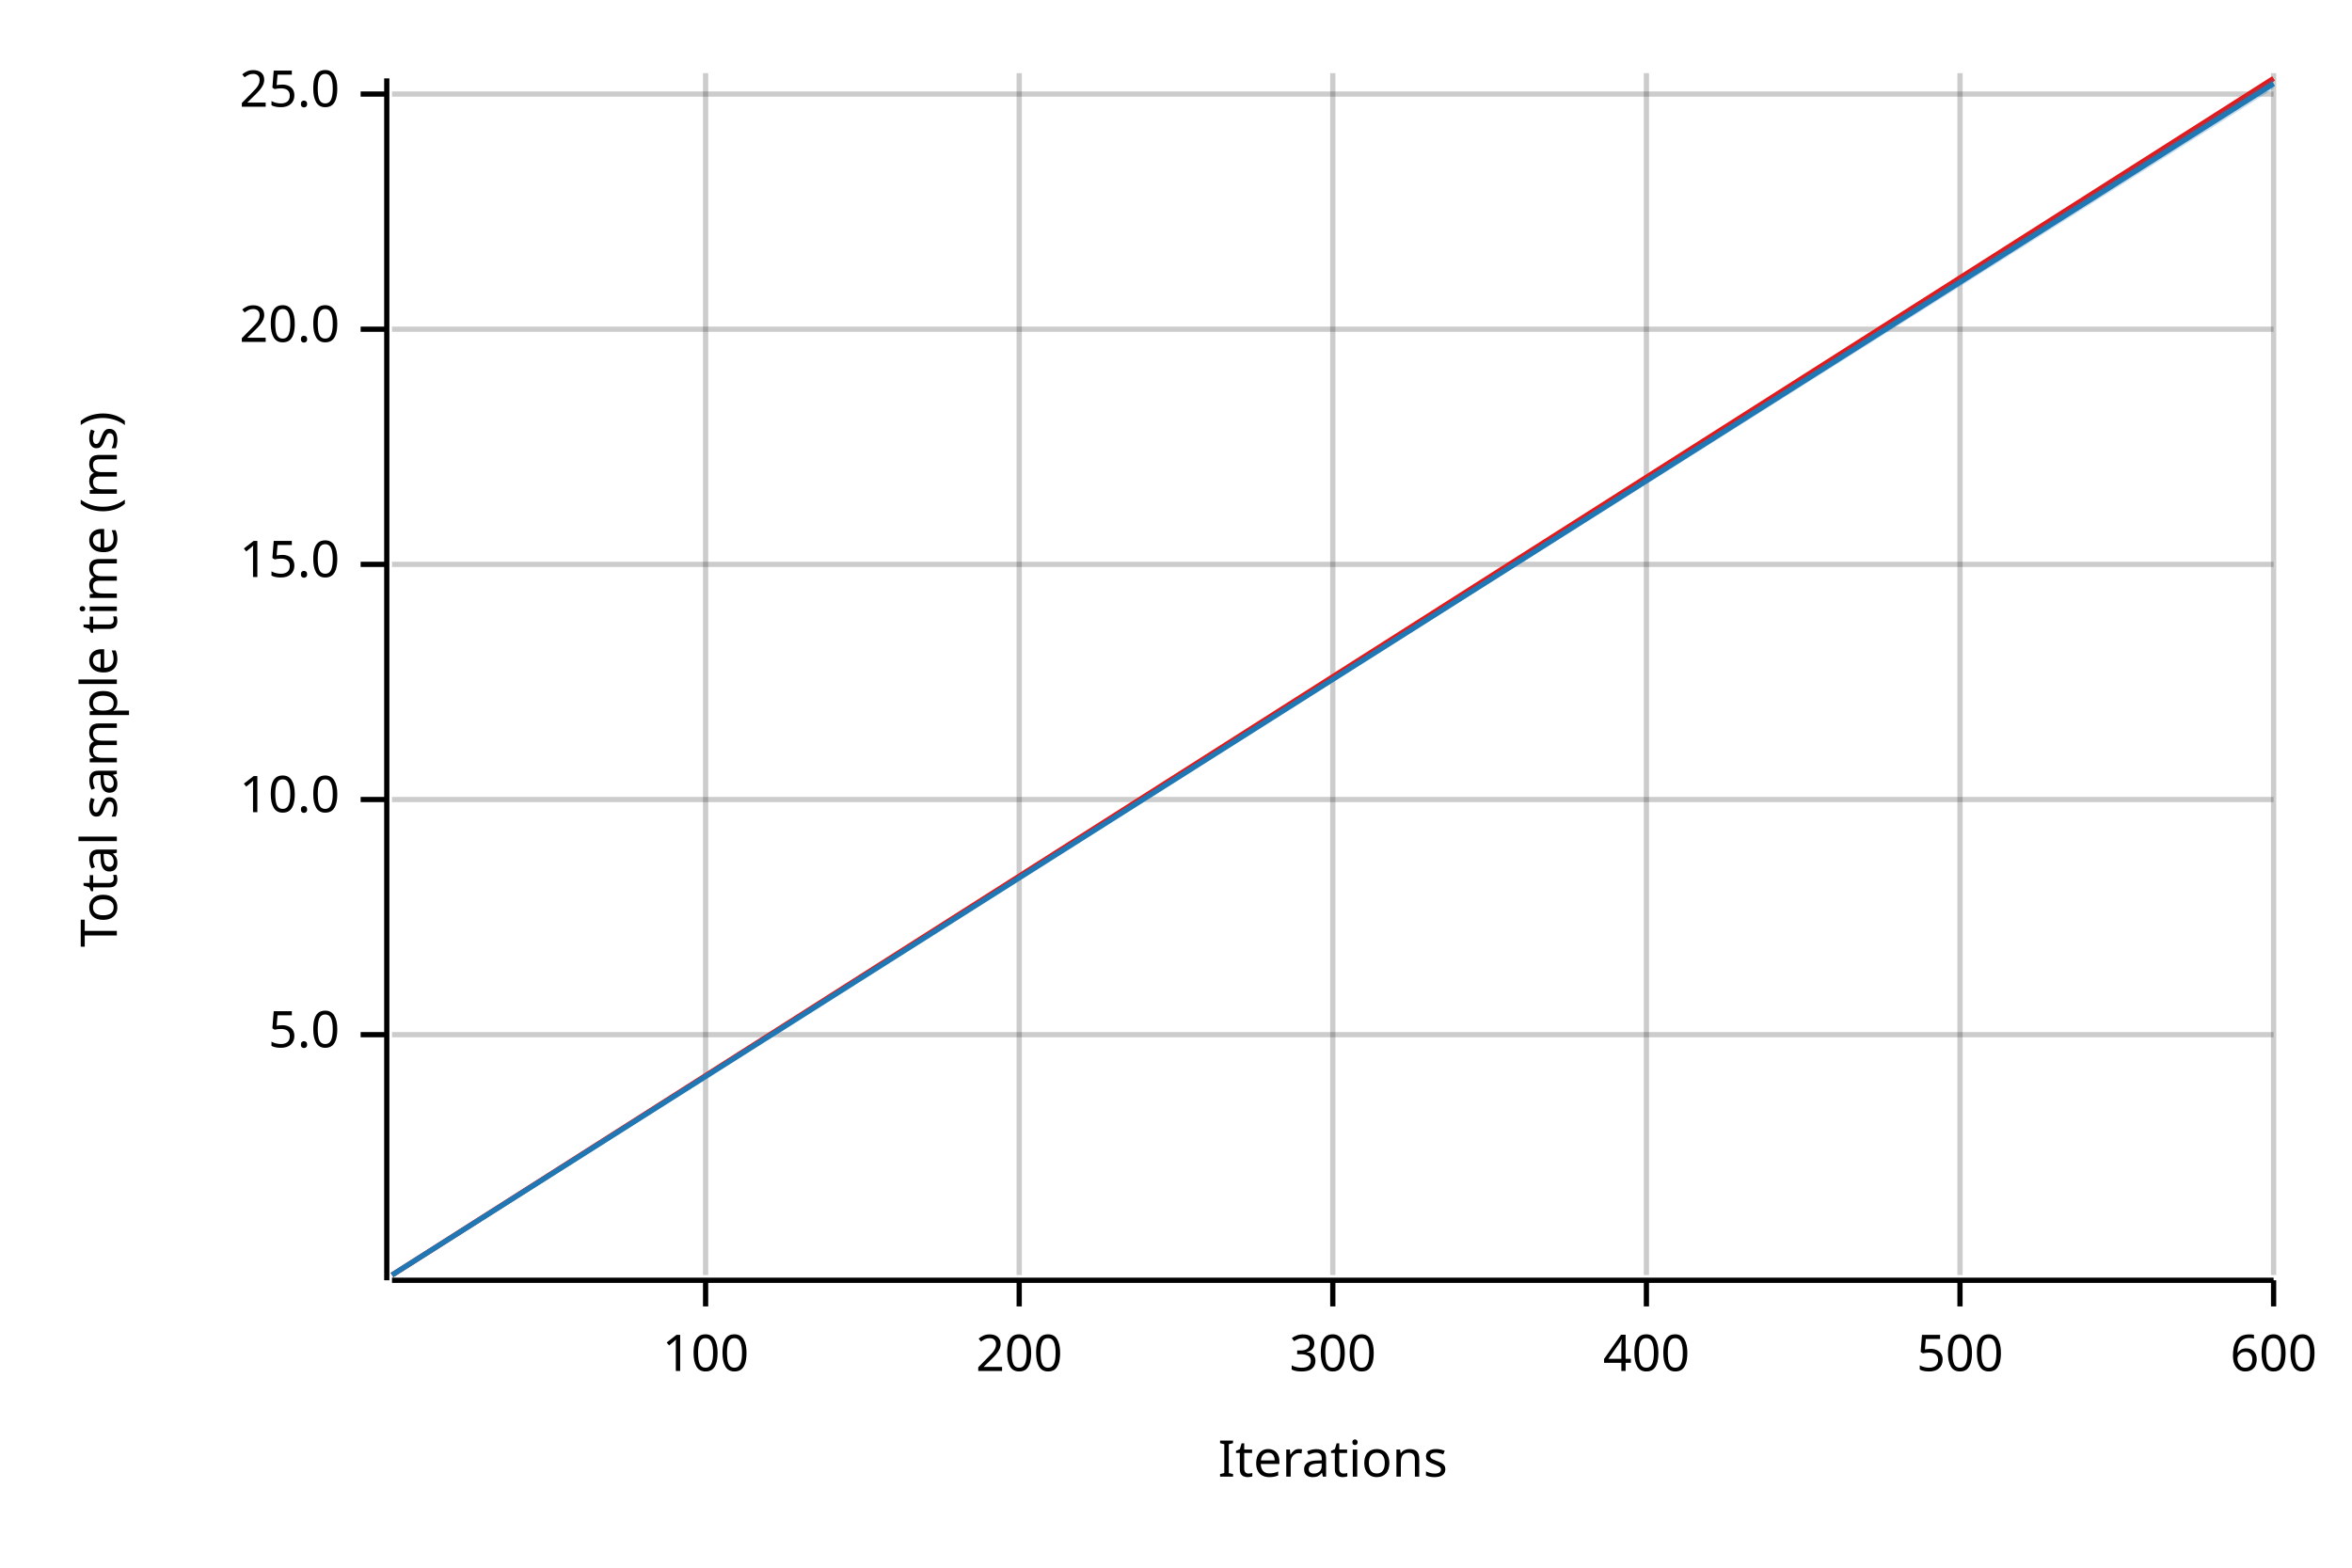
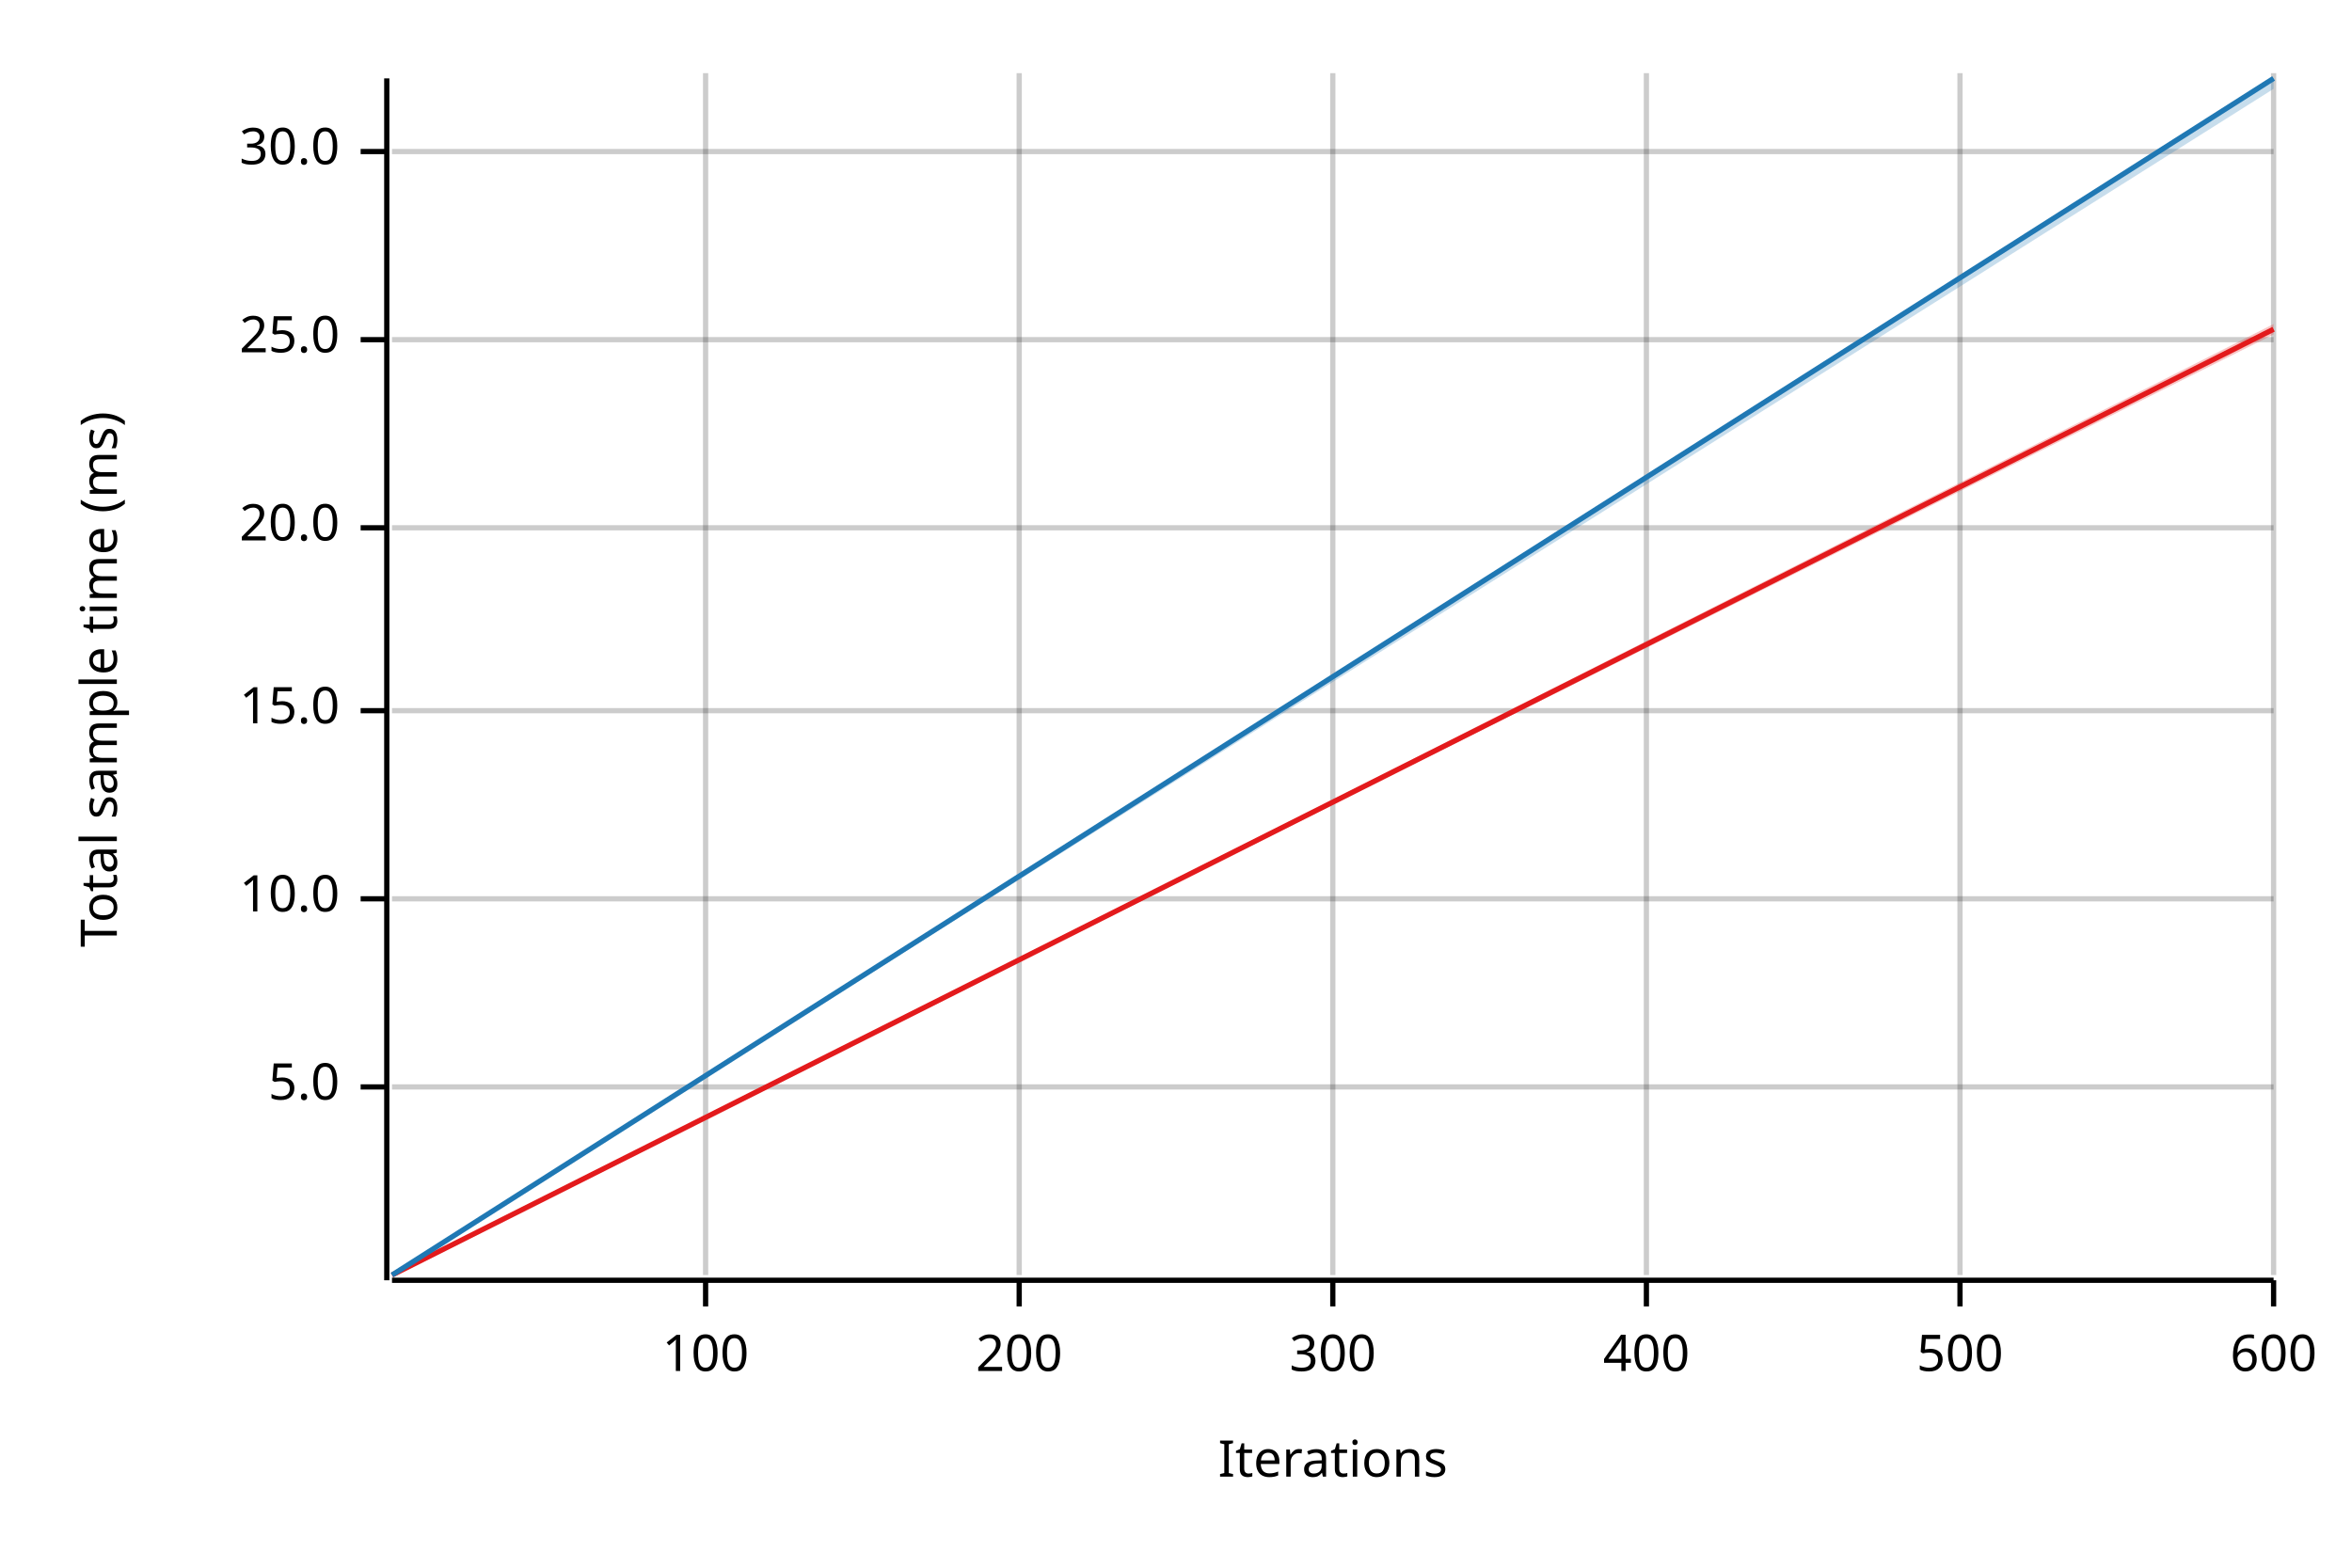
<svg xmlns="http://www.w3.org/2000/svg" width="450" height="300" viewBox="0 0 450 300">
  <text x="15" y="130" dy="0.76em" text-anchor="middle" font-family="sans-serif" font-size="9.677" opacity="1" fill="#000000" transform="rotate(270, 15, 130)">
Total sample time (ms)
</text>
  <text x="255" y="285" dy="-0.5ex" text-anchor="middle" font-family="sans-serif" font-size="9.677" opacity="1" fill="#000000">
Iterations
</text>
  <line opacity="0.2" stroke="#000000" stroke-width="1" x1="135" y1="244" x2="135" y2="14" />
  <line opacity="0.2" stroke="#000000" stroke-width="1" x1="195" y1="244" x2="195" y2="14" />
  <line opacity="0.2" stroke="#000000" stroke-width="1" x1="255" y1="244" x2="255" y2="14" />
  <line opacity="0.2" stroke="#000000" stroke-width="1" x1="315" y1="244" x2="315" y2="14" />
  <line opacity="0.2" stroke="#000000" stroke-width="1" x1="375" y1="244" x2="375" y2="14" />
  <line opacity="0.2" stroke="#000000" stroke-width="1" x1="435" y1="244" x2="435" y2="14" />
-   <line opacity="0.2" stroke="#000000" stroke-width="1" x1="75" y1="198" x2="435" y2="198" />
-   <line opacity="0.2" stroke="#000000" stroke-width="1" x1="75" y1="153" x2="435" y2="153" />
-   <line opacity="0.2" stroke="#000000" stroke-width="1" x1="75" y1="108" x2="435" y2="108" />
-   <line opacity="0.2" stroke="#000000" stroke-width="1" x1="75" y1="63" x2="435" y2="63" />
-   <line opacity="0.2" stroke="#000000" stroke-width="1" x1="75" y1="18" x2="435" y2="18" />
+   <line opacity="0.2" stroke="#000000" stroke-width="1" x1="75" y1="208" x2="435" y2="208" />
+   <line opacity="0.2" stroke="#000000" stroke-width="1" x1="75" y1="172" x2="435" y2="172" />
+   <line opacity="0.2" stroke="#000000" stroke-width="1" x1="75" y1="136" x2="435" y2="136" />
+   <line opacity="0.2" stroke="#000000" stroke-width="1" x1="75" y1="101" x2="435" y2="101" />
+   <line opacity="0.2" stroke="#000000" stroke-width="1" x1="75" y1="65" x2="435" y2="65" />
+   <line opacity="0.2" stroke="#000000" stroke-width="1" x1="75" y1="29" x2="435" y2="29" />
  <polyline fill="none" opacity="1" stroke="#000000" stroke-width="1" points="74,15 74,245 " />
-   <text x="65" y="198" dy="0.5ex" text-anchor="end" font-family="sans-serif" font-size="9.677" opacity="1" fill="#000000">
+   <text x="65" y="208" dy="0.5ex" text-anchor="end" font-family="sans-serif" font-size="9.677" opacity="1" fill="#000000">
5.0
</text>
-   <polyline fill="none" opacity="1" stroke="#000000" stroke-width="1" points="69,198 74,198 " />
-   <text x="65" y="153" dy="0.5ex" text-anchor="end" font-family="sans-serif" font-size="9.677" opacity="1" fill="#000000">
+   <polyline fill="none" opacity="1" stroke="#000000" stroke-width="1" points="69,208 74,208 " />
+   <text x="65" y="172" dy="0.5ex" text-anchor="end" font-family="sans-serif" font-size="9.677" opacity="1" fill="#000000">
10.0
</text>
-   <polyline fill="none" opacity="1" stroke="#000000" stroke-width="1" points="69,153 74,153 " />
-   <text x="65" y="108" dy="0.5ex" text-anchor="end" font-family="sans-serif" font-size="9.677" opacity="1" fill="#000000">
+   <polyline fill="none" opacity="1" stroke="#000000" stroke-width="1" points="69,172 74,172 " />
+   <text x="65" y="136" dy="0.5ex" text-anchor="end" font-family="sans-serif" font-size="9.677" opacity="1" fill="#000000">
15.0
</text>
-   <polyline fill="none" opacity="1" stroke="#000000" stroke-width="1" points="69,108 74,108 " />
-   <text x="65" y="63" dy="0.5ex" text-anchor="end" font-family="sans-serif" font-size="9.677" opacity="1" fill="#000000">
+   <polyline fill="none" opacity="1" stroke="#000000" stroke-width="1" points="69,136 74,136 " />
+   <text x="65" y="101" dy="0.5ex" text-anchor="end" font-family="sans-serif" font-size="9.677" opacity="1" fill="#000000">
20.0
</text>
-   <polyline fill="none" opacity="1" stroke="#000000" stroke-width="1" points="69,63 74,63 " />
-   <text x="65" y="18" dy="0.5ex" text-anchor="end" font-family="sans-serif" font-size="9.677" opacity="1" fill="#000000">
+   <polyline fill="none" opacity="1" stroke="#000000" stroke-width="1" points="69,101 74,101 " />
+   <text x="65" y="65" dy="0.5ex" text-anchor="end" font-family="sans-serif" font-size="9.677" opacity="1" fill="#000000">
25.0
</text>
-   <polyline fill="none" opacity="1" stroke="#000000" stroke-width="1" points="69,18 74,18 " />
+   <polyline fill="none" opacity="1" stroke="#000000" stroke-width="1" points="69,65 74,65 " />
+   <text x="65" y="29" dy="0.5ex" text-anchor="end" font-family="sans-serif" font-size="9.677" opacity="1" fill="#000000">
+ 30.0
+ </text>
+   <polyline fill="none" opacity="1" stroke="#000000" stroke-width="1" points="69,29 74,29 " />
  <polyline fill="none" opacity="1" stroke="#000000" stroke-width="1" points="75,245 435,245 " />
  <text x="135" y="255" dy="0.76em" text-anchor="middle" font-family="sans-serif" font-size="9.677" opacity="1" fill="#000000">
100
</text>
  <polyline fill="none" opacity="1" stroke="#000000" stroke-width="1" points="135,245 135,250 " />
  <text x="195" y="255" dy="0.76em" text-anchor="middle" font-family="sans-serif" font-size="9.677" opacity="1" fill="#000000">
200
</text>
  <polyline fill="none" opacity="1" stroke="#000000" stroke-width="1" points="195,245 195,250 " />
  <text x="255" y="255" dy="0.76em" text-anchor="middle" font-family="sans-serif" font-size="9.677" opacity="1" fill="#000000">
300
</text>
  <polyline fill="none" opacity="1" stroke="#000000" stroke-width="1" points="255,245 255,250 " />
  <text x="315" y="255" dy="0.76em" text-anchor="middle" font-family="sans-serif" font-size="9.677" opacity="1" fill="#000000">
400
</text>
  <polyline fill="none" opacity="1" stroke="#000000" stroke-width="1" points="315,245 315,250 " />
  <text x="375" y="255" dy="0.76em" text-anchor="middle" font-family="sans-serif" font-size="9.677" opacity="1" fill="#000000">
500
</text>
  <polyline fill="none" opacity="1" stroke="#000000" stroke-width="1" points="375,245 375,250 " />
  <text x="435" y="255" dy="0.76em" text-anchor="middle" font-family="sans-serif" font-size="9.677" opacity="1" fill="#000000">
600
</text>
  <polyline fill="none" opacity="1" stroke="#000000" stroke-width="1" points="435,245 435,250 " />
-   <polyline fill="none" opacity="1" stroke="#E31A1C" stroke-width="1" points="75,244 435,15 " />
-   <polygon opacity="0.25" fill="#E31A1C" points="75,244 435,15 435,15 " />
-   <polyline fill="none" opacity="1" stroke="#1F78B4" stroke-width="1" points="75,244 435,16 " />
+   <polyline fill="none" opacity="1" stroke="#E31A1C" stroke-width="1" points="75,244 435,63 " />
+   <polygon opacity="0.25" fill="#E31A1C" points="75,244 435,64 435,62 " />
+   <polyline fill="none" opacity="1" stroke="#1F78B4" stroke-width="1" points="75,244 435,15 " />
  <polygon opacity="0.25" fill="#1F78B4" points="75,244 435,17 435,15 " />
</svg>
